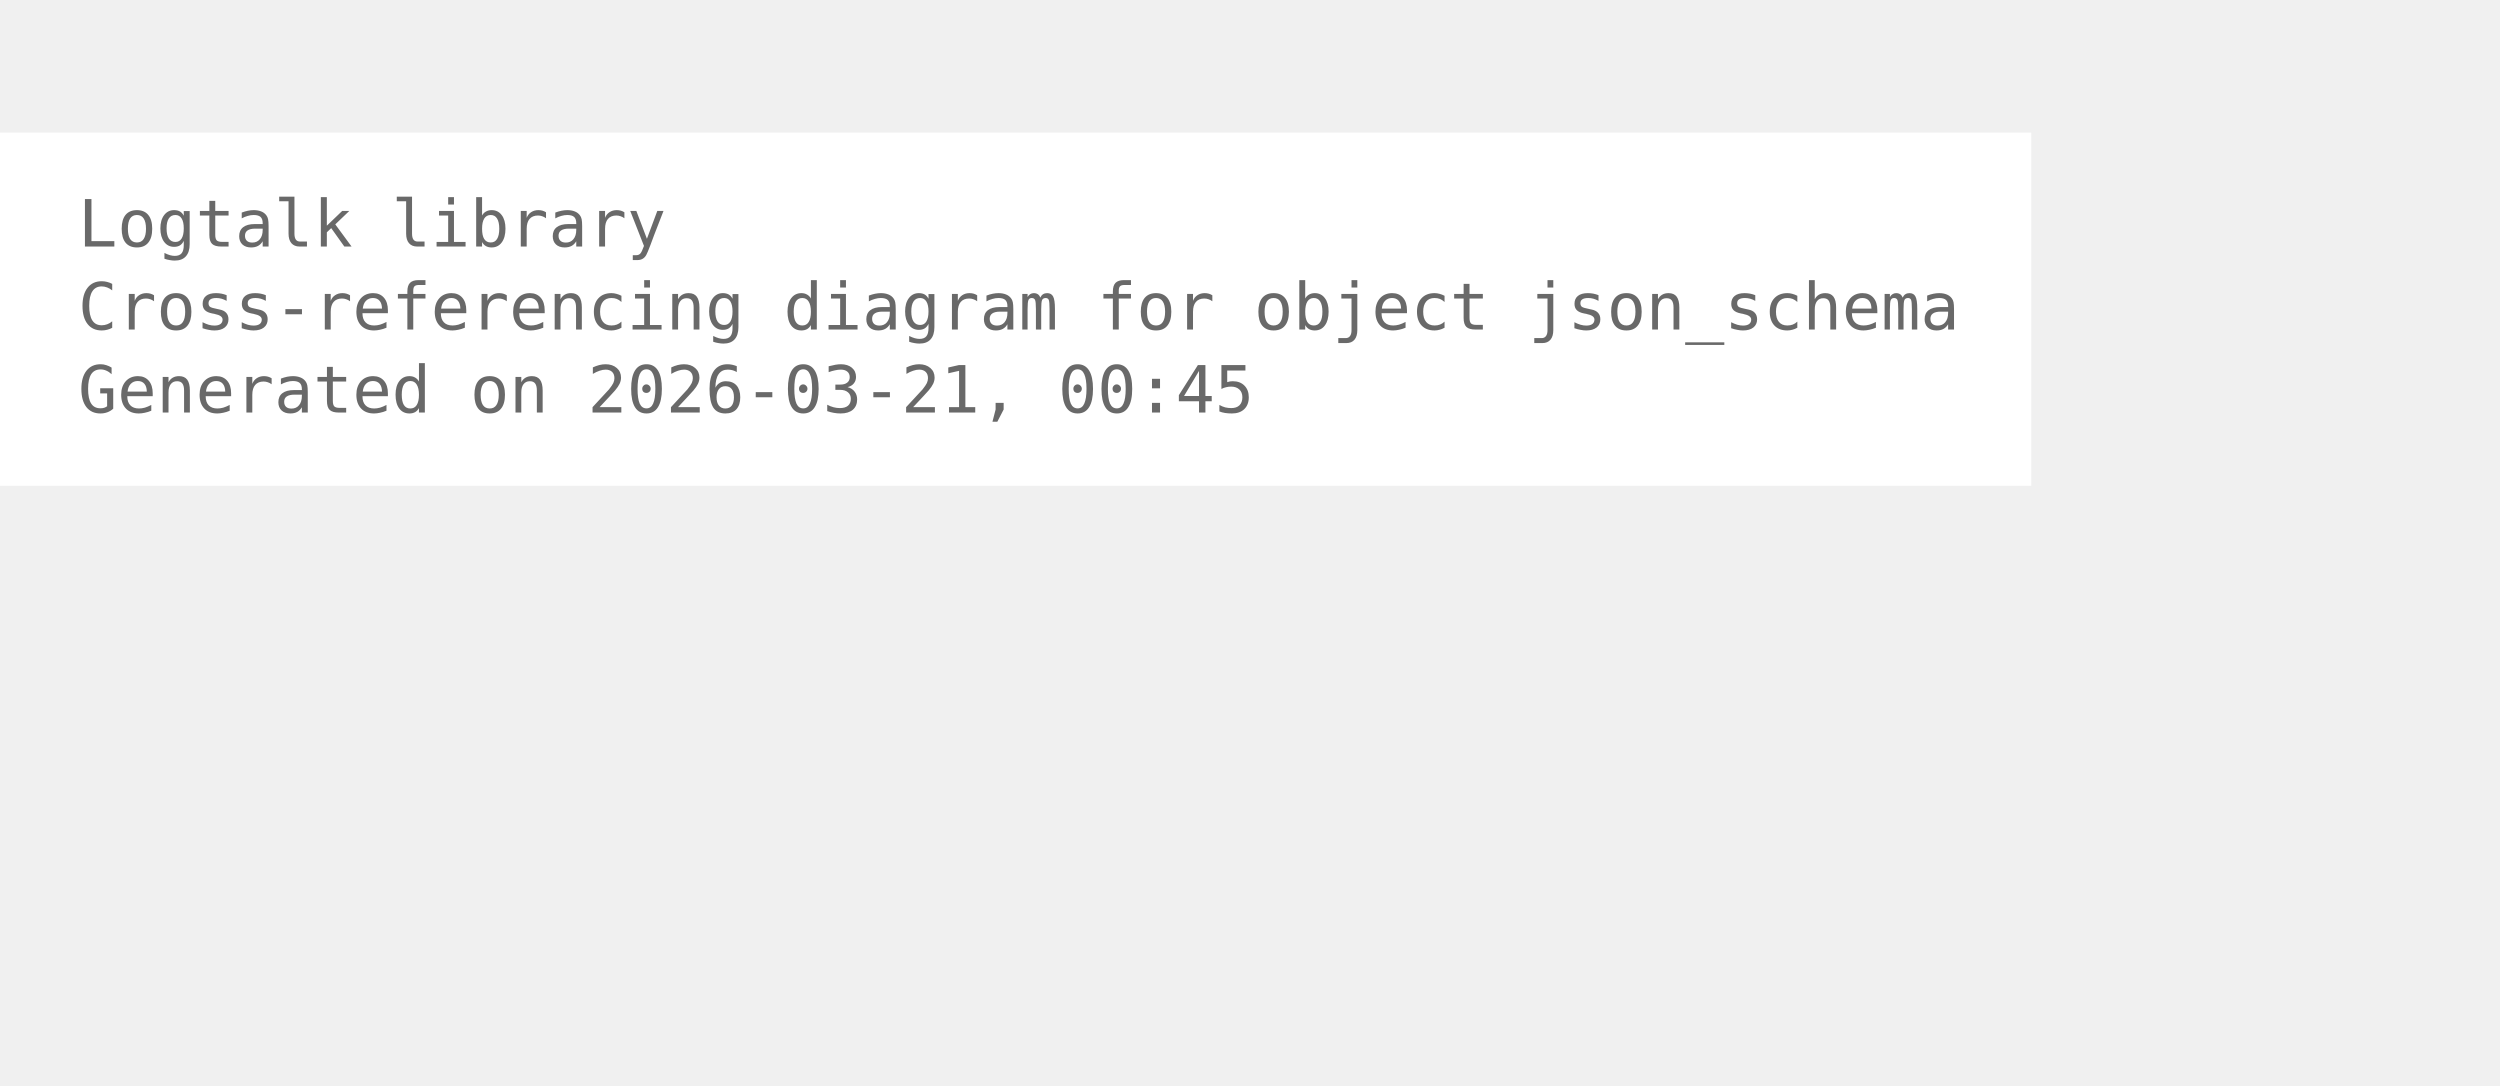
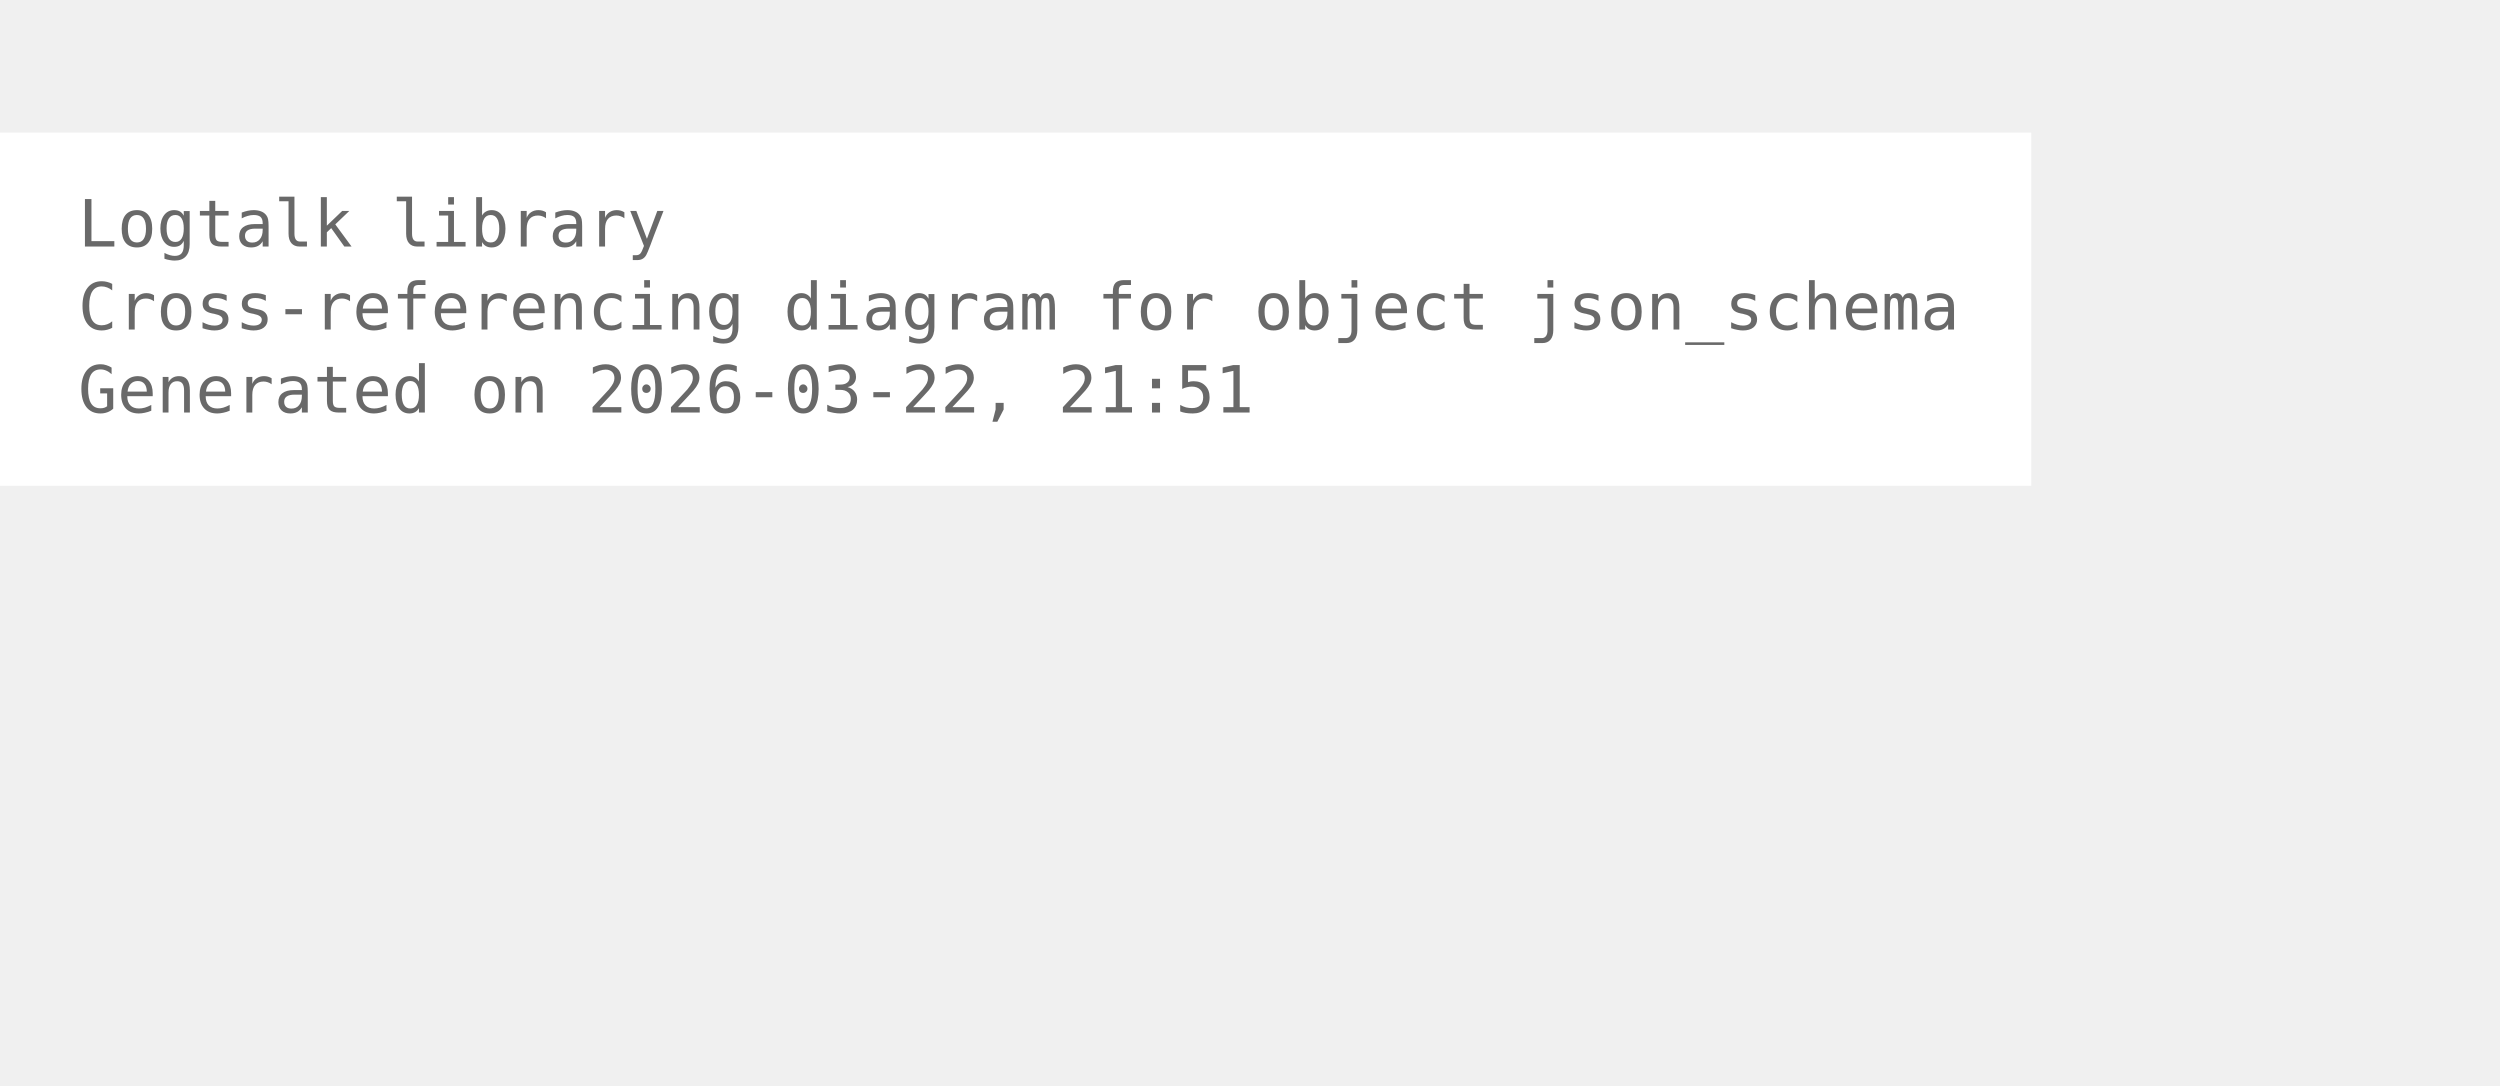
<svg xmlns="http://www.w3.org/2000/svg" width="456pt" height="198pt" viewBox="72.00 72.00 384.00 126.00">
  <g id="graph0" class="graph" transform="scale(1 1) rotate(0) translate(76 122.25)">
    <polygon fill="white" stroke="none" points="-4,4 -4,-50.25 308,-50.25 308,4 -4,4" />
    <text xml:space="preserve" text-anchor="start" x="8" y="-32.75" font-family="Monospace" font-size="10.00" fill="dimgray">Logtalk library</text>
    <text xml:space="preserve" text-anchor="start" x="8" y="-20" font-family="Monospace" font-size="10.00" fill="dimgray">Cross-referencing diagram for object json_schema</text>
-     <text xml:space="preserve" text-anchor="start" x="8" y="-7.25" font-family="Monospace" font-size="10.00" fill="dimgray">Generated on 2026-03-21, 00:45</text>
+     <text xml:space="preserve" text-anchor="start" x="8" y="-7.25" font-family="Monospace" font-size="10.00" fill="dimgray">Generated on 2026-03-22, 21:51</text>
  </g>
</svg>
